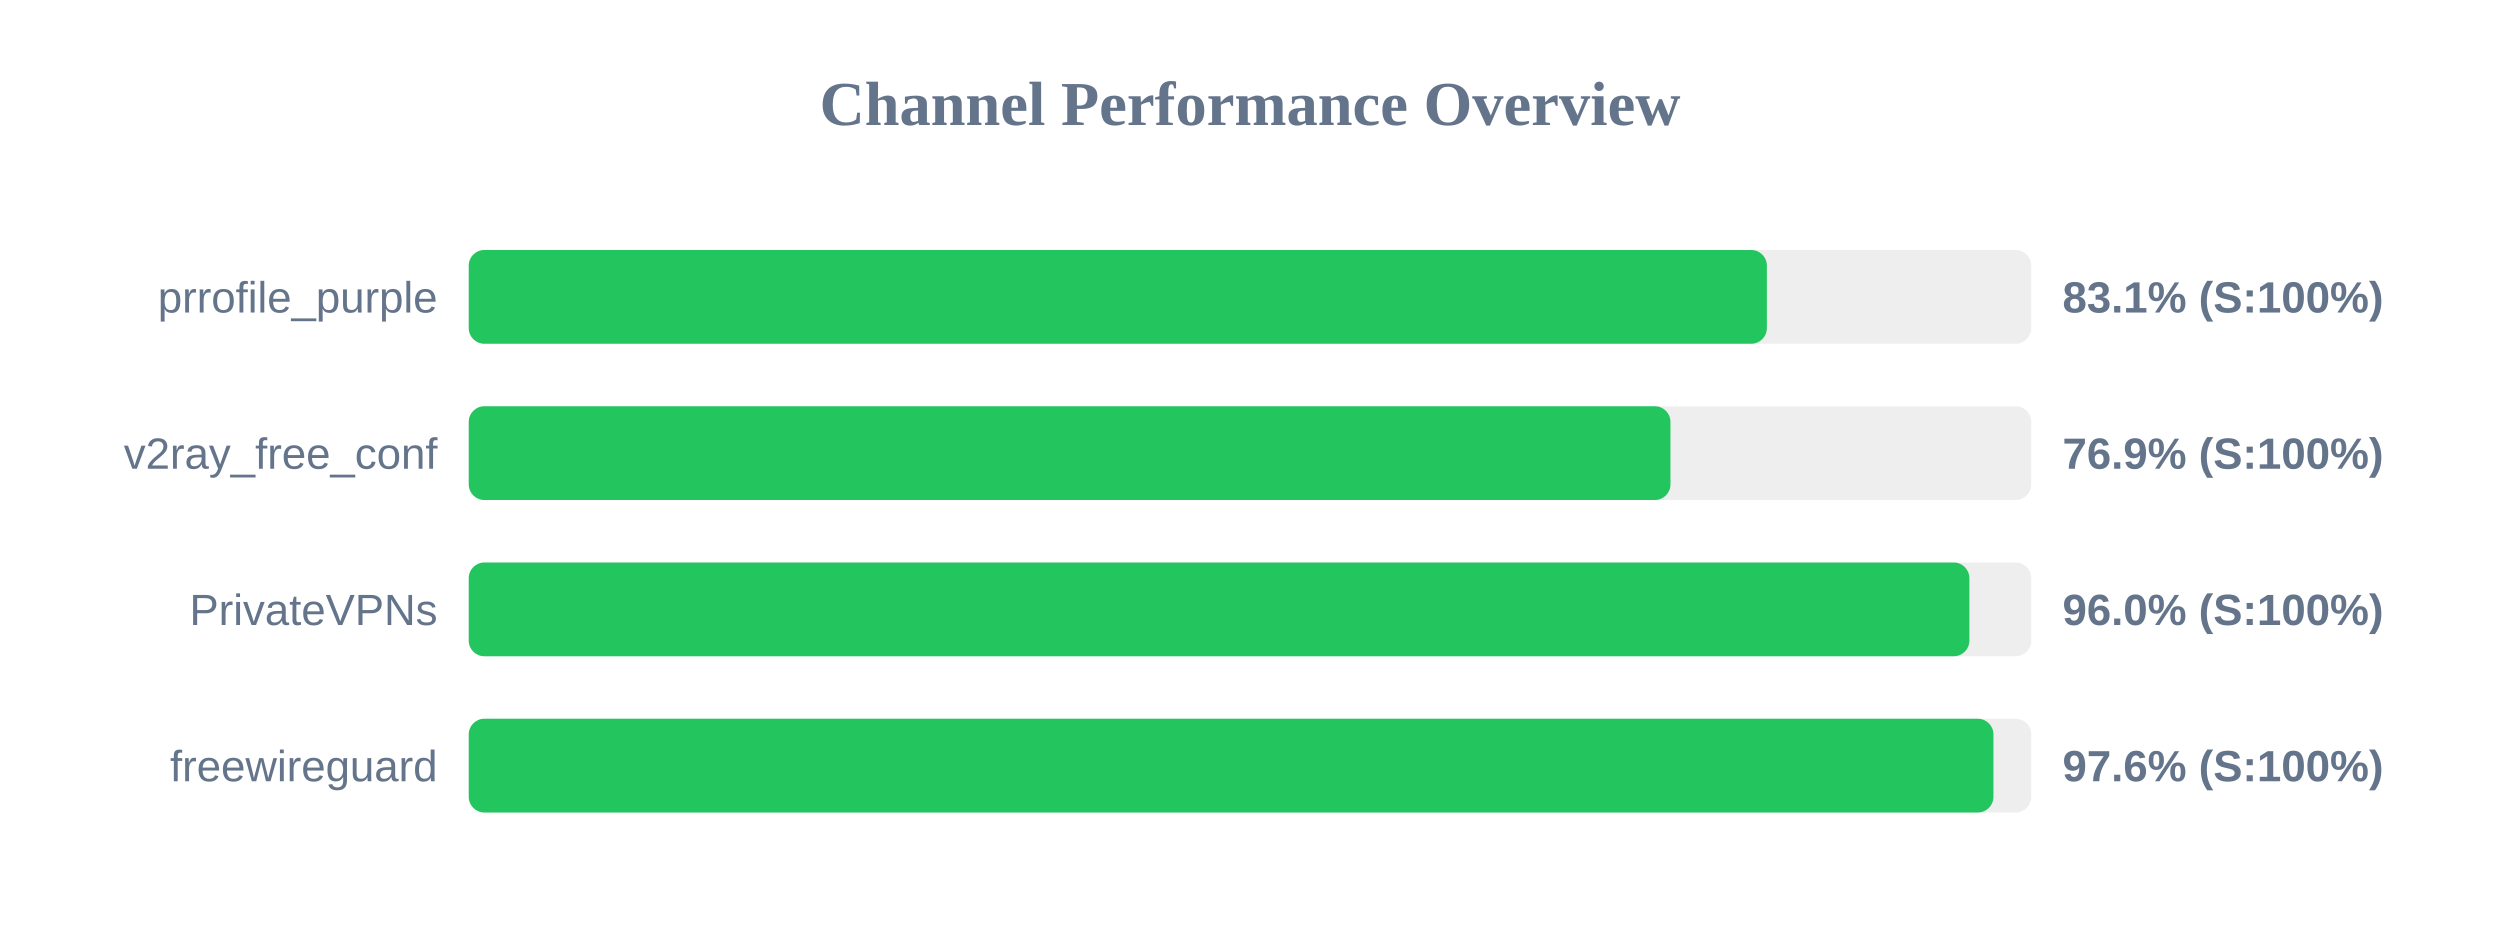
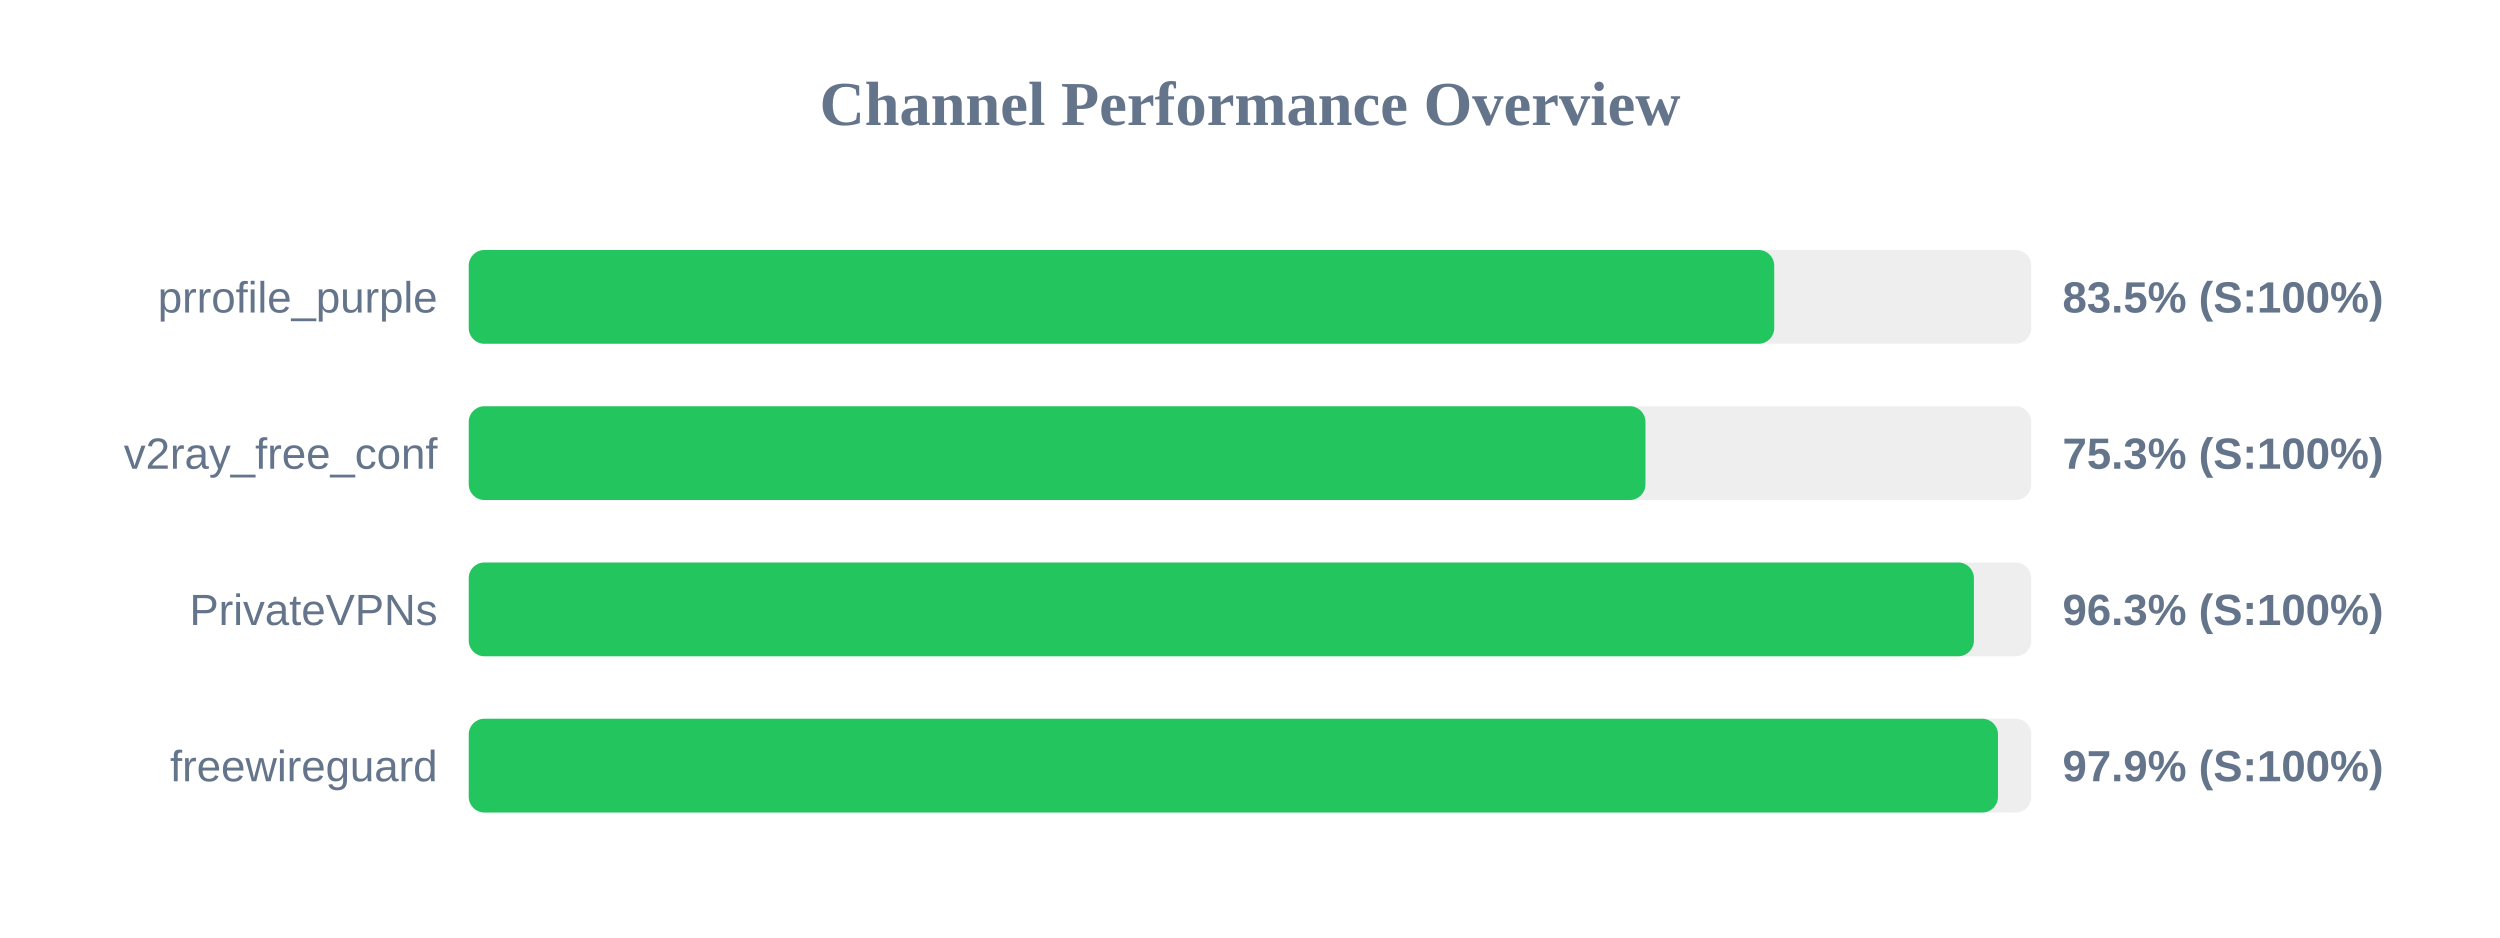
<svg xmlns="http://www.w3.org/2000/svg" width="800" height="300" version="1.1">
  <style>
        .row { font: 14px Arial; fill: #64748b; }
        .score { font: bold 14px Arial; fill: #64748b; }
    </style>
  <text x="400" y="40" text-anchor="middle" font-size="20px" font-weight="bold" fill="#64748b">Channel Performance Overview</text>
  <rect x="150" y="80" width="500" height="30" fill="#eee" rx="5" />
-   <rect x="150" y="80" width="415.4" height="30" fill="#22c55e" rx="5" />
+   <rect x="150" y="80" width="417.75" height="30" fill="#22c55e" rx="5" />
  <text x="140" y="100" text-anchor="end" class="row">prrofile_purple</text>
-   <text x="660" y="100" text-anchor="start" class="score">83.1% (S:100%)</text>
+   <text x="660" y="100" text-anchor="start" class="score">83.5% (S:100%)</text>
  <rect x="150" y="130" width="500" height="30" fill="#eee" rx="5" />
-   <rect x="150" y="130" width="384.55" height="30" fill="#22c55e" rx="5" />
+   <rect x="150" y="130" width="376.55" height="30" fill="#22c55e" rx="5" />
  <text x="140" y="150" text-anchor="end" class="row">v2ray_free_conf</text>
-   <text x="660" y="150" text-anchor="start" class="score">76.9% (S:100%)</text>
+   <text x="660" y="150" text-anchor="start" class="score">75.3% (S:100%)</text>
  <rect x="150" y="180" width="500" height="30" fill="#eee" rx="5" />
-   <rect x="150" y="180" width="480.2" height="30" fill="#22c55e" rx="5" />
+   <rect x="150" y="180" width="481.65" height="30" fill="#22c55e" rx="5" />
  <text x="140" y="200" text-anchor="end" class="row">PrivateVPNs</text>
-   <text x="660" y="200" text-anchor="start" class="score">96.0% (S:100%)</text>
+   <text x="660" y="200" text-anchor="start" class="score">96.3% (S:100%)</text>
  <rect x="150" y="230" width="500" height="30" fill="#eee" rx="5" />
-   <rect x="150" y="230" width="487.9" height="30" fill="#22c55e" rx="5" />
+   <rect x="150" y="230" width="489.35" height="30" fill="#22c55e" rx="5" />
  <text x="140" y="250" text-anchor="end" class="row">freewireguard</text>
-   <text x="660" y="250" text-anchor="start" class="score">97.6% (S:100%)</text>
+   <text x="660" y="250" text-anchor="start" class="score">97.9% (S:100%)</text>
</svg>
